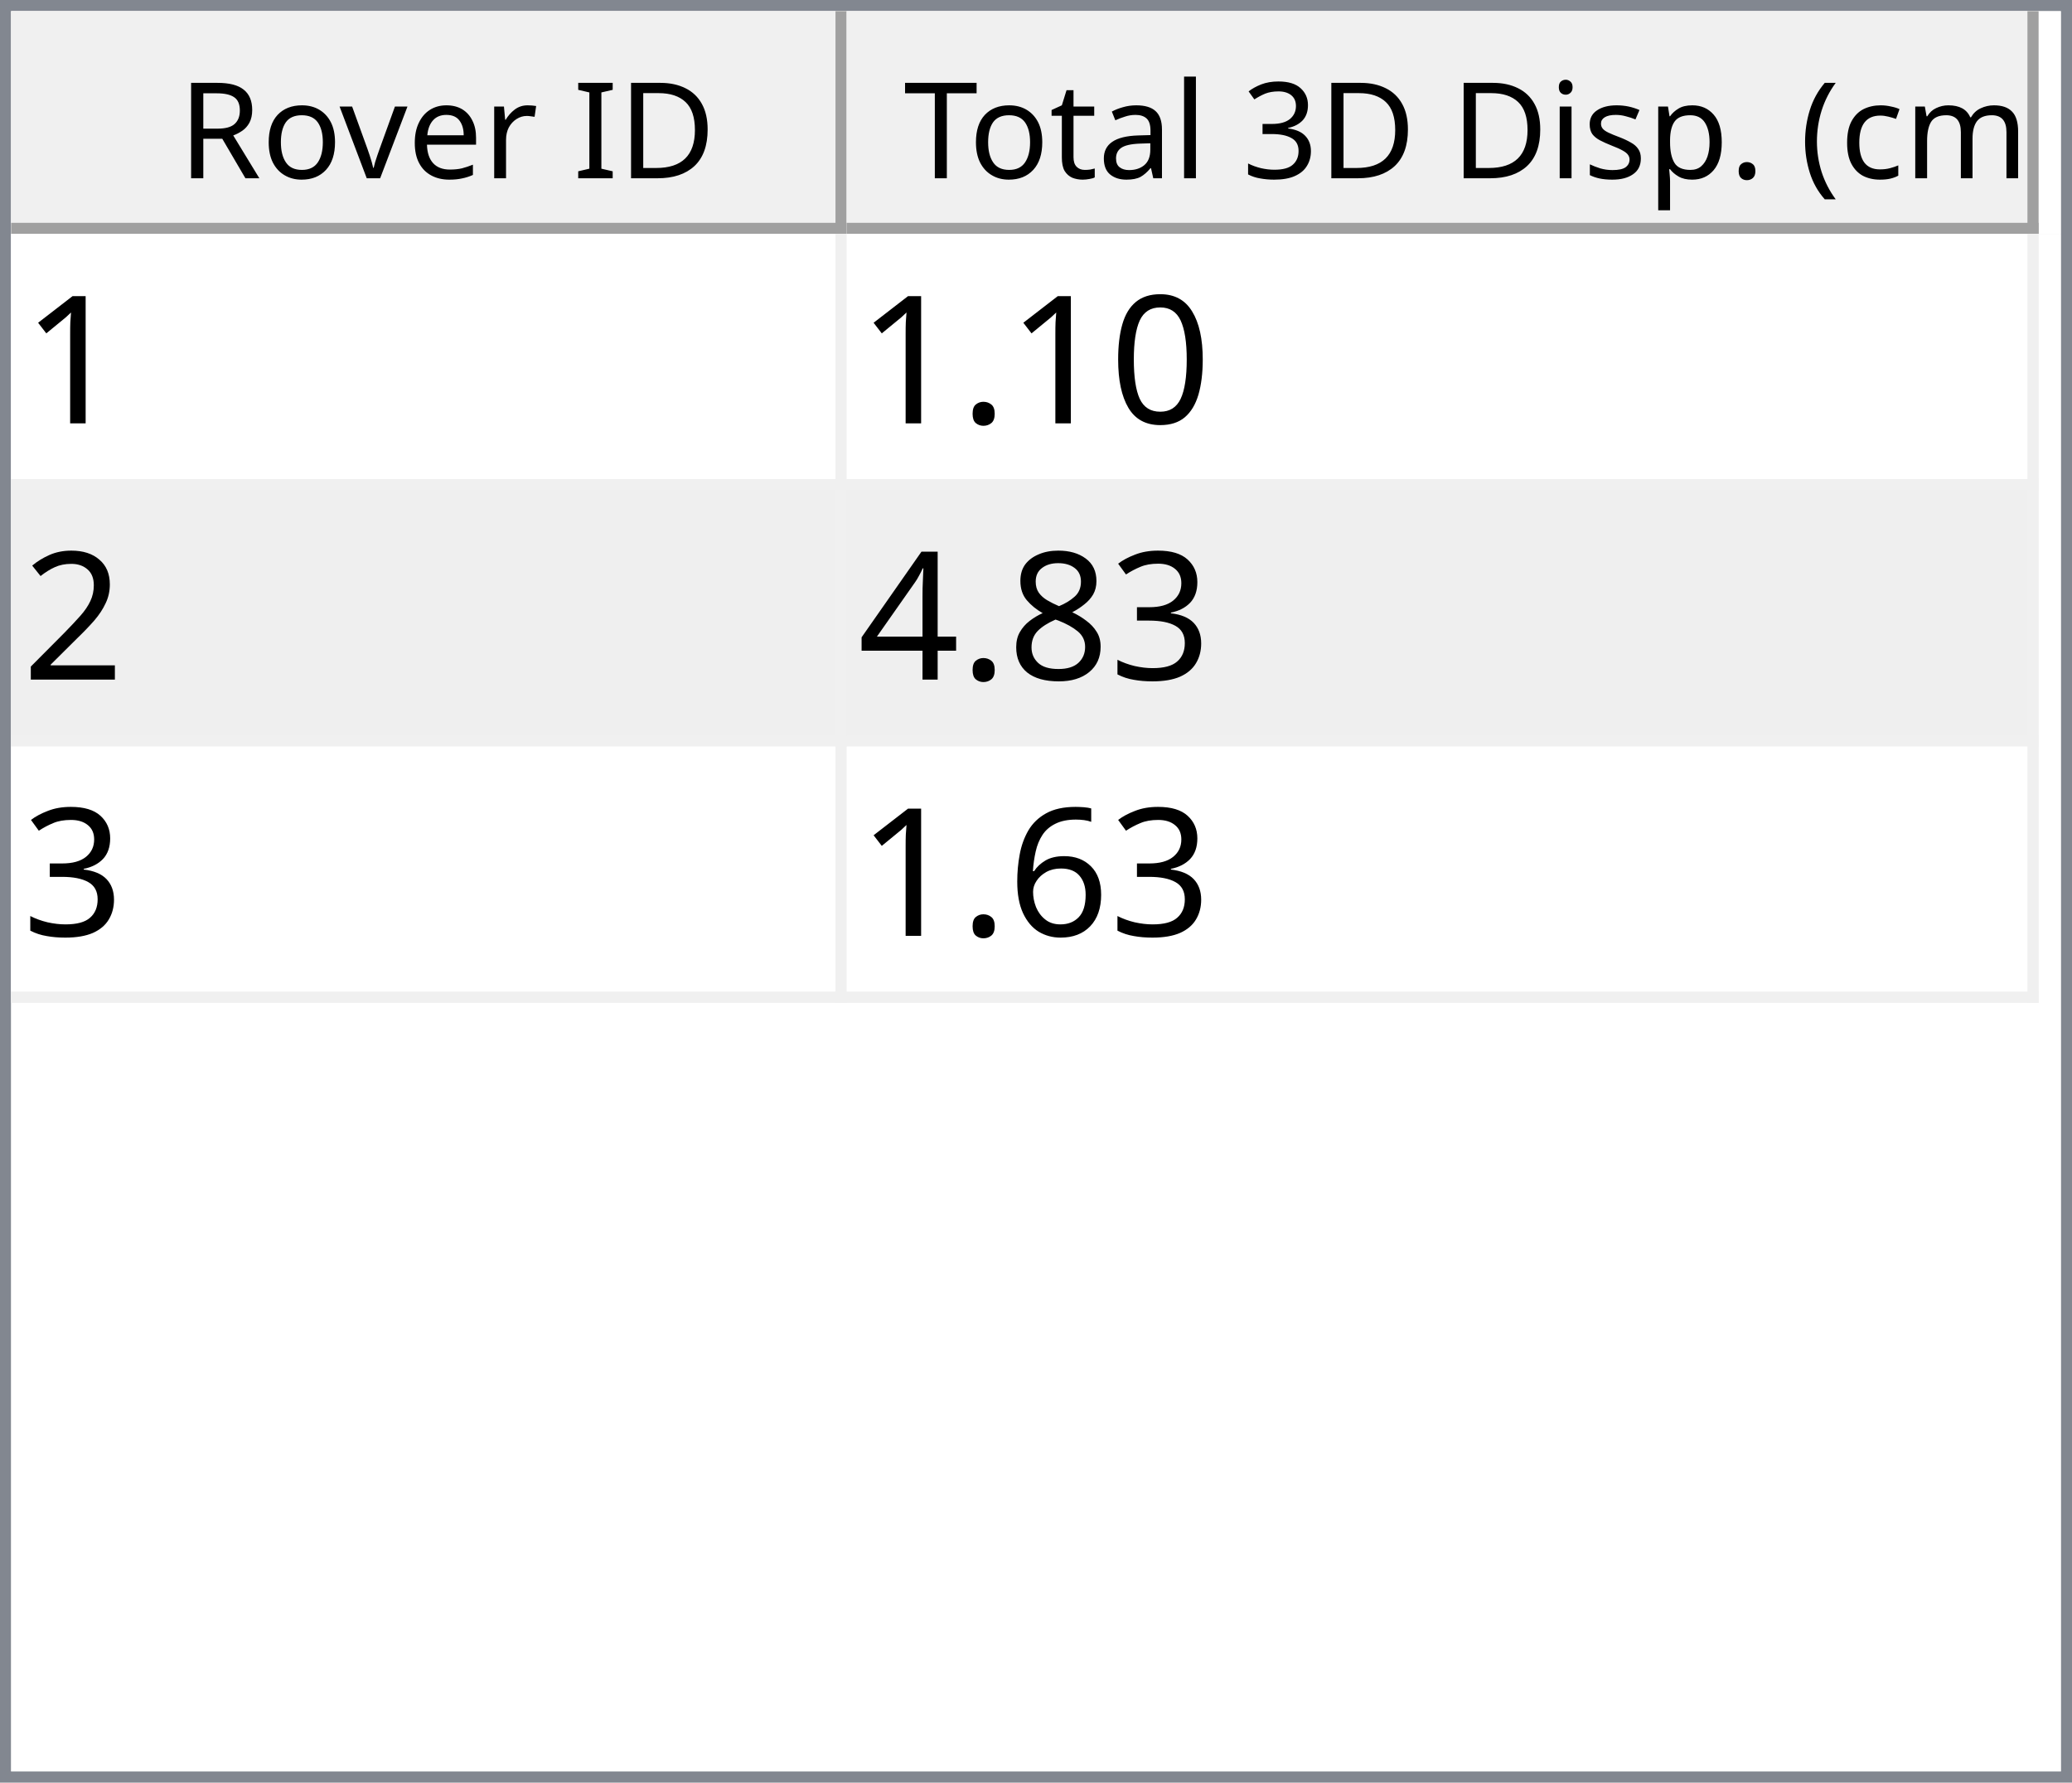
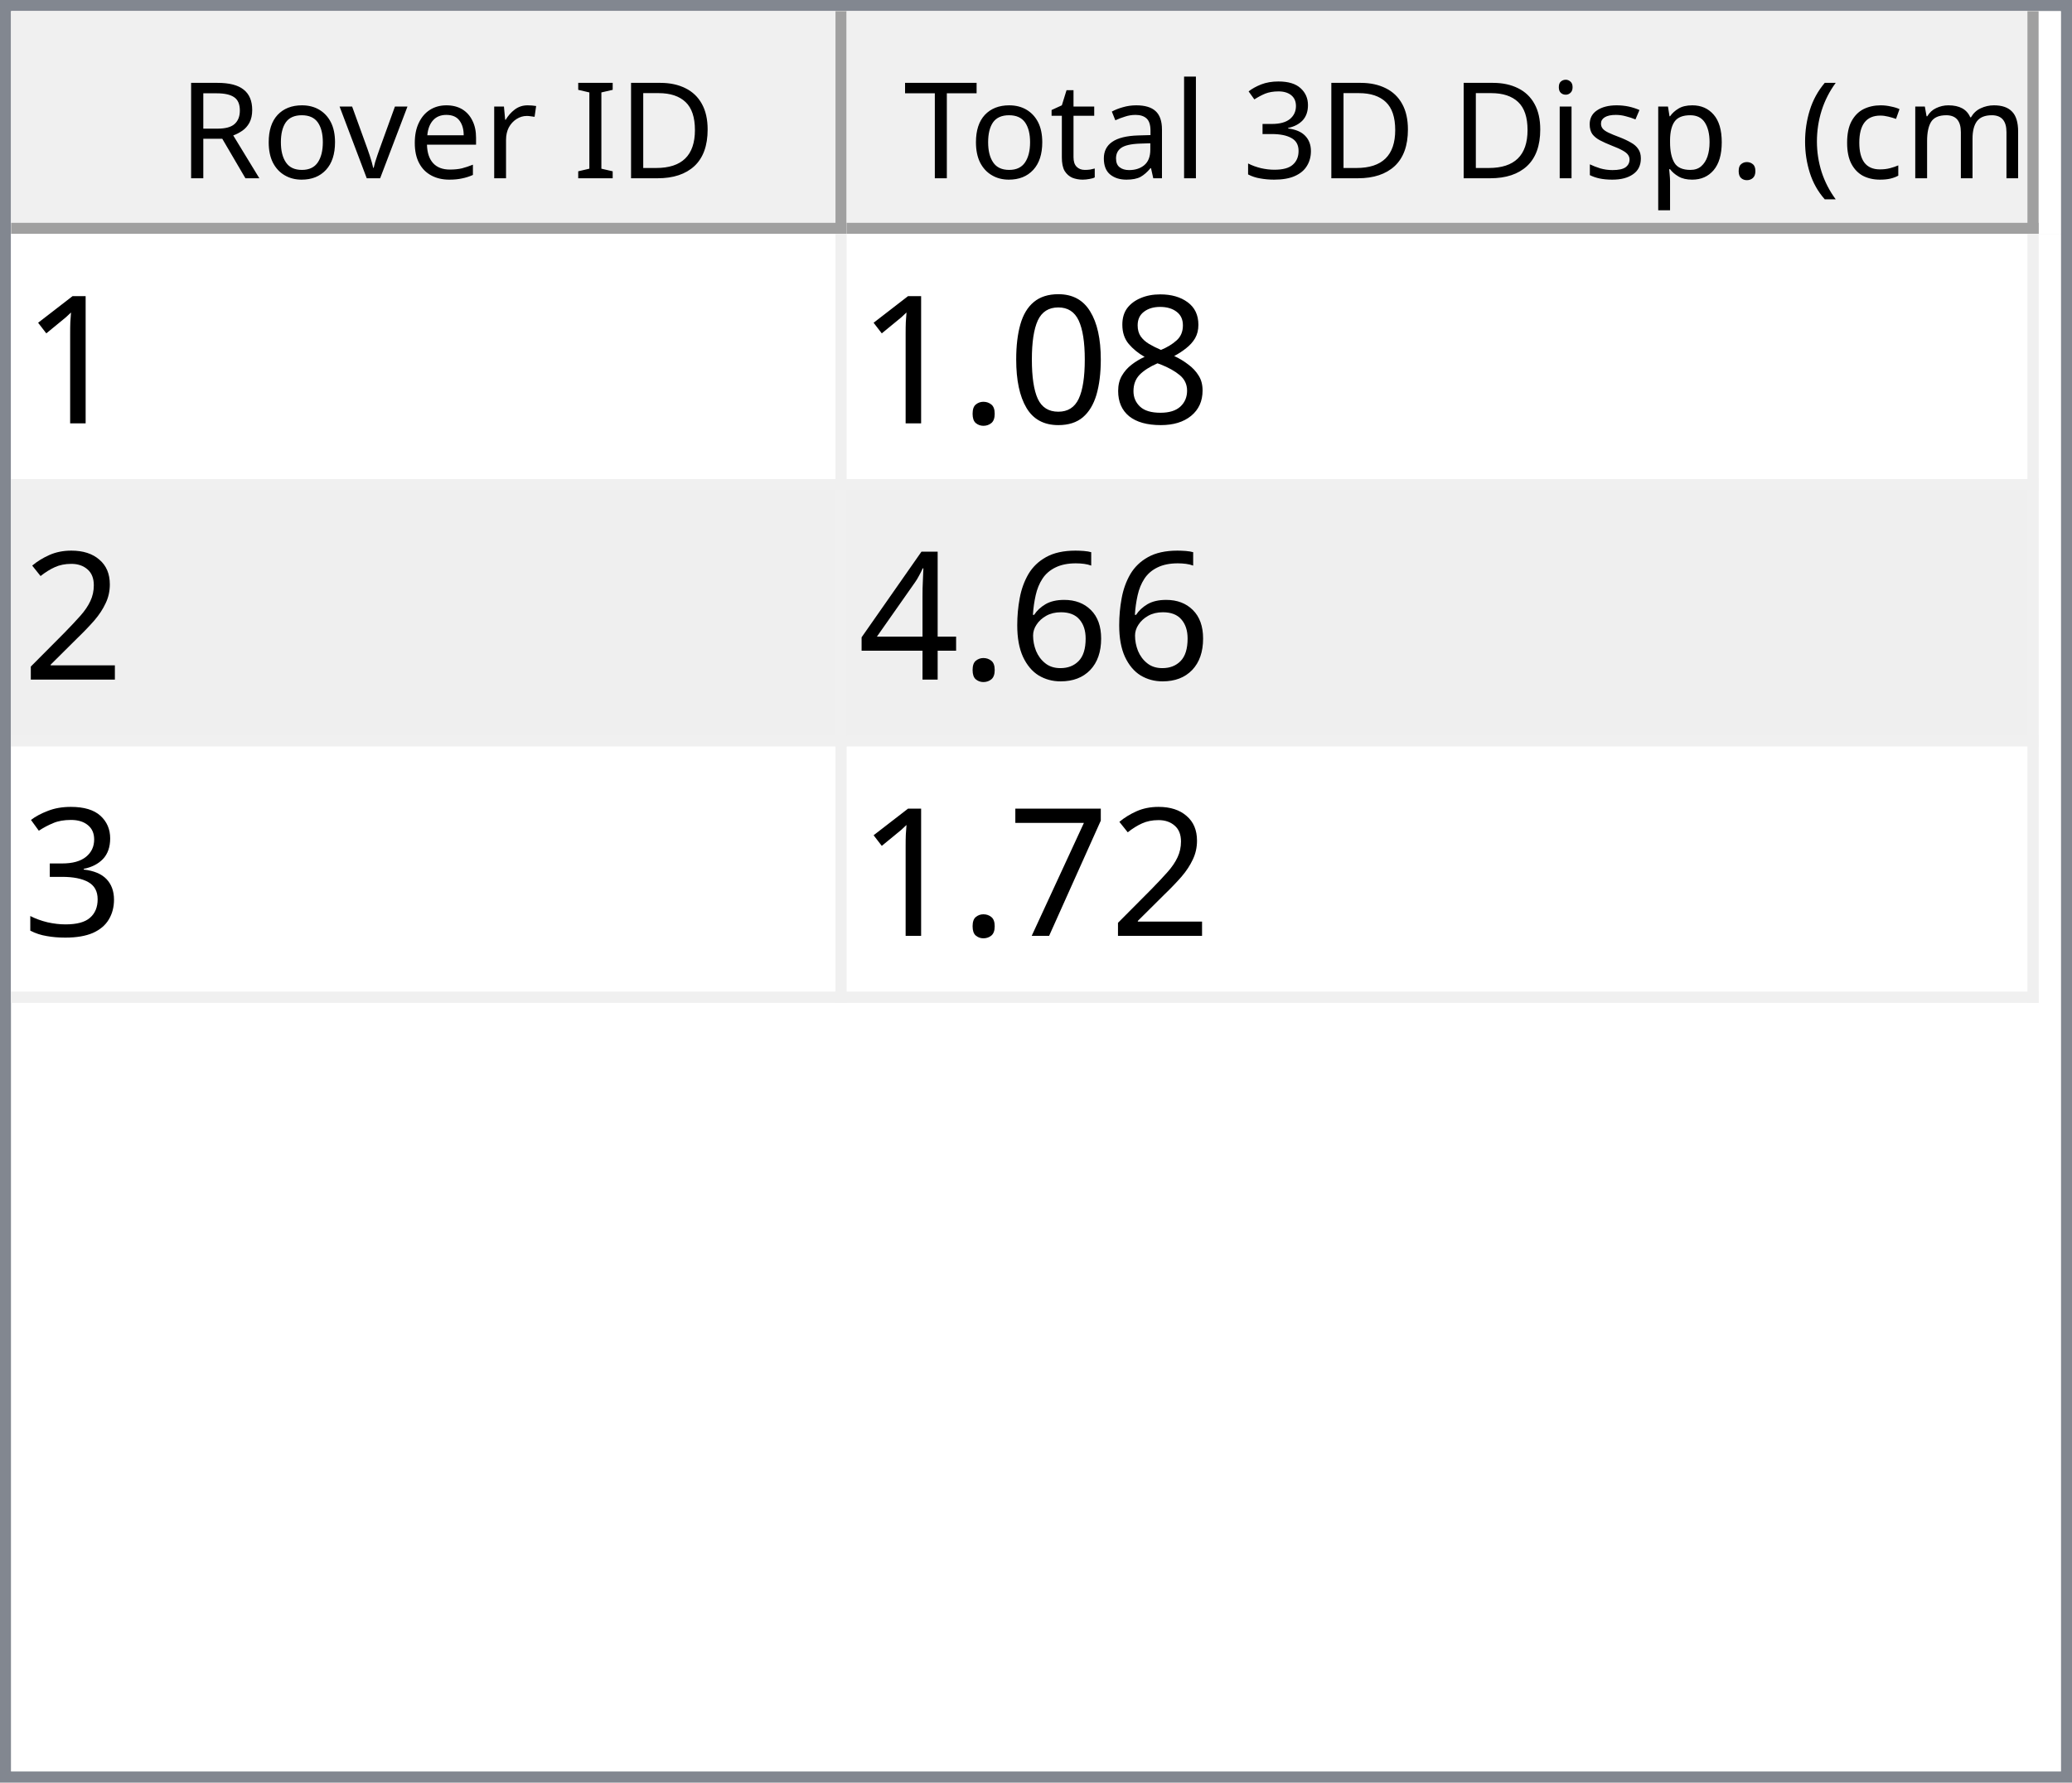
<svg xmlns="http://www.w3.org/2000/svg" style="fill-opacity:1; color-rendering:auto; color-interpolation:auto; text-rendering:auto; stroke:black; stroke-linecap:square; stroke-miterlimit:10; shape-rendering:auto; stroke-opacity:1; fill:black; stroke-dasharray:none; font-weight:normal; stroke-width:1; font-family:'Dialog'; font-style:normal; stroke-linejoin:miter; font-size:12px; stroke-dashoffset:0; image-rendering:auto;" width="186" height="160">
  <defs id="genericDefs" />
  <g>
    <defs id="defs1">
      <clipPath clipPathUnits="userSpaceOnUse" id="clipPath1">
        <path d="M0 0 L186 0 L186 160 L0 160 L0 0 Z" />
      </clipPath>
      <clipPath clipPathUnits="userSpaceOnUse" id="clipPath2">
        <path d="M0 0 L0 160 L186 160 L186 0 Z" />
      </clipPath>
      <clipPath clipPathUnits="userSpaceOnUse" id="clipPath3">
        <path d="M0 0 L0 20 L184 20 L184 0 Z" />
      </clipPath>
      <clipPath clipPathUnits="userSpaceOnUse" id="clipPath4">
        <path d="M0 0 L0 20 L75 20 L75 0 Z" />
      </clipPath>
      <clipPath clipPathUnits="userSpaceOnUse" id="clipPath5">
        <path d="M1 1 L1 19 L74 19 L74 1 Z" />
      </clipPath>
      <clipPath clipPathUnits="userSpaceOnUse" id="clipPath6">
        <path d="M0 0 L0 18 L73 18 L73 0 Z" />
      </clipPath>
      <clipPath clipPathUnits="userSpaceOnUse" id="clipPath7">
        <path d="M-0.5 -0.5 L-0.5 19.5 L74.5 19.5 L74.5 -0.5 Z" />
      </clipPath>
      <clipPath clipPathUnits="userSpaceOnUse" id="clipPath8">
        <path d="M0 0 L0 20 L107 20 L107 0 Z" />
      </clipPath>
      <clipPath clipPathUnits="userSpaceOnUse" id="clipPath9">
        <path d="M1 1 L1 19 L106 19 L106 1 Z" />
      </clipPath>
      <clipPath clipPathUnits="userSpaceOnUse" id="clipPath10">
        <path d="M0 0 L0 18 L105 18 L105 0 Z" />
      </clipPath>
      <clipPath clipPathUnits="userSpaceOnUse" id="clipPath11">
        <path d="M-0.5 -0.5 L-0.5 19.5 L106.5 19.5 L106.5 -0.5 Z" />
      </clipPath>
      <clipPath clipPathUnits="userSpaceOnUse" id="clipPath12">
        <path d="M0 0 L0 138 L184 138 L184 0 Z" />
      </clipPath>
      <clipPath clipPathUnits="userSpaceOnUse" id="clipPath13">
        <path d="M0 0 L0 69 L182 69 L182 0 Z" />
      </clipPath>
      <clipPath clipPathUnits="userSpaceOnUse" id="clipPath14">
        <path d="M-0.5 -0.5 L-0.5 68.5 L181.5 68.5 L181.5 -0.5 Z" />
      </clipPath>
      <clipPath clipPathUnits="userSpaceOnUse" id="clipPath15">
        <path d="M0 0 L0 22 L74 22 L74 0 Z" />
      </clipPath>
      <clipPath clipPathUnits="userSpaceOnUse" id="clipPath16">
        <path d="M0 0 L0 22 L106 22 L106 0 Z" />
      </clipPath>
      <font horiz-adv-x="64.551" id="font1">
        <font-face ascent="107.91" descent="25.098" units-per-em="100" style="font-style:normal; font-family:Segoe UI; font-weight:normal;" />
        <missing-glyph horiz-adv-x="64.551" d="M8.109 0 L8.109 68.266 L56.453 68.266 L56.453 0 L8.109 0 ZM15.328 7.234 L49.219 7.234 L49.219 61.031 L15.328 61.031 L15.328 7.234 Z" />
        <glyph unicode="D" horiz-adv-x="70.117" d="M9.188 0 L9.188 70.016 L28.516 70.016 Q65.531 70.016 65.531 35.891 Q65.531 19.672 55.25 9.836 Q44.969 0 27.734 0 L9.188 0 ZM17.391 62.594 L17.391 7.422 L27.828 7.422 Q41.609 7.422 49.273 14.797 Q56.938 22.172 56.938 35.688 Q56.938 62.594 28.328 62.594 L17.391 62.594 Z" />
        <glyph unicode="I" horiz-adv-x="26.611" d="M17.391 0 L9.188 0 L9.188 70.016 L17.391 70.016 L17.391 0 Z" />
        <glyph unicode=" " horiz-adv-x="27.393" d="" />
        <glyph unicode="r" horiz-adv-x="34.766" d="M34.188 41.891 Q32.078 43.5 28.125 43.5 Q23 43.5 19.555 38.672 Q16.109 33.844 16.109 25.484 L16.109 0 L8.109 0 L8.109 50 L16.109 50 L16.109 39.703 L16.312 39.703 Q18.016 44.969 21.531 47.922 Q25.047 50.875 29.391 50.875 Q32.516 50.875 34.188 50.203 L34.188 41.891 Z" />
        <glyph unicode="e" horiz-adv-x="52.295" d="M48.297 23 L12.984 23 Q13.188 14.656 17.484 10.109 Q21.781 5.562 29.297 5.562 Q37.75 5.562 44.828 11.141 L44.828 3.609 Q38.234 -1.172 27.391 -1.172 Q16.797 -1.172 10.742 5.641 Q4.688 12.453 4.688 24.812 Q4.688 36.469 11.305 43.82 Q17.922 51.172 27.734 51.172 Q37.547 51.172 42.922 44.828 Q48.297 38.484 48.297 27.203 L48.297 23 ZM40.094 29.781 Q40.047 36.719 36.75 40.578 Q33.453 44.438 27.594 44.438 Q21.922 44.438 17.969 40.383 Q14.016 36.328 13.094 29.781 L40.094 29.781 Z" />
        <glyph unicode="v" horiz-adv-x="47.9" d="M47.406 50 L27.484 0 L19.625 0 L0.688 50 L9.469 50 L22.172 13.672 Q23.578 9.672 23.922 6.688 L24.125 6.688 Q24.609 10.453 25.688 13.484 L38.969 50 L47.406 50 Z" />
        <glyph unicode="o" horiz-adv-x="58.594" d="M29 -1.172 Q17.922 -1.172 11.305 5.836 Q4.688 12.844 4.688 24.422 Q4.688 37.016 11.57 44.094 Q18.453 51.172 30.172 51.172 Q41.359 51.172 47.633 44.289 Q53.906 37.406 53.906 25.203 Q53.906 13.234 47.141 6.031 Q40.375 -1.172 29 -1.172 ZM29.594 44.438 Q21.875 44.438 17.383 39.188 Q12.891 33.938 12.891 24.703 Q12.891 15.828 17.43 10.695 Q21.969 5.562 29.594 5.562 Q37.359 5.562 41.531 10.594 Q45.703 15.625 45.703 24.906 Q45.703 34.281 41.531 39.359 Q37.359 44.438 29.594 44.438 Z" />
        <glyph unicode="R" horiz-adv-x="59.814" d="M59.375 0 L49.609 0 L37.891 19.625 Q36.281 22.359 34.766 24.289 Q33.25 26.219 31.664 27.438 Q30.078 28.656 28.25 29.219 Q26.422 29.781 24.125 29.781 L17.391 29.781 L17.391 0 L9.188 0 L9.188 70.016 L30.078 70.016 Q34.672 70.016 38.555 68.867 Q42.438 67.719 45.289 65.375 Q48.141 63.031 49.758 59.547 Q51.375 56.062 51.375 51.375 Q51.375 47.703 50.273 44.656 Q49.172 41.609 47.148 39.211 Q45.125 36.812 42.266 35.133 Q39.406 33.453 35.844 32.516 L35.844 32.328 Q37.594 31.547 38.891 30.547 Q40.188 29.547 41.359 28.18 Q42.531 26.812 43.68 25.078 Q44.828 23.344 46.234 21.047 L59.375 0 ZM17.391 62.594 L17.391 37.203 L28.516 37.203 Q31.594 37.203 34.203 38.133 Q36.812 39.062 38.719 40.797 Q40.625 42.531 41.703 45.047 Q42.781 47.562 42.781 50.688 Q42.781 56.297 39.141 59.445 Q35.5 62.594 28.609 62.594 L17.391 62.594 Z" />
        <glyph unicode=")" horiz-adv-x="30.176" d="M8.297 -15.922 L1.172 -15.922 Q16.406 2.344 16.406 26.812 Q16.406 51.469 1.078 70.016 L8.297 70.016 Q23.531 52.156 23.531 26.703 Q23.531 1.375 8.297 -15.922 Z" />
        <glyph unicode="m" horiz-adv-x="86.133" d="M79.109 0 L71.094 0 L71.094 28.719 Q71.094 37.016 68.531 40.727 Q65.969 44.438 59.906 44.438 Q54.781 44.438 51.195 39.75 Q47.609 35.062 47.609 28.516 L47.609 0 L39.594 0 L39.594 29.688 Q39.594 44.438 28.219 44.438 Q22.953 44.438 19.531 40.016 Q16.109 35.594 16.109 28.516 L16.109 0 L8.109 0 L8.109 50 L16.109 50 L16.109 42.094 L16.312 42.094 Q21.625 51.172 31.844 51.172 Q36.969 51.172 40.773 48.312 Q44.578 45.453 46 40.828 Q51.562 51.172 62.594 51.172 Q79.109 51.172 79.109 30.812 L79.109 0 Z" />
        <glyph unicode="c" horiz-adv-x="46.191" d="M42.188 2.297 Q36.422 -1.172 28.516 -1.172 Q17.828 -1.172 11.258 5.789 Q4.688 12.75 4.688 23.828 Q4.688 36.188 11.766 43.68 Q18.844 51.172 30.672 51.172 Q37.25 51.172 42.281 48.734 L42.281 40.531 Q36.719 44.438 30.375 44.438 Q22.703 44.438 17.797 38.945 Q12.891 33.453 12.891 24.516 Q12.891 15.719 17.508 10.641 Q22.125 5.562 29.891 5.562 Q36.422 5.562 42.188 9.906 L42.188 2.297 Z" />
        <glyph unicode="(" horiz-adv-x="30.176" d="M29.109 -15.922 L21.969 -15.922 Q6.844 1.375 6.844 26.703 Q6.844 52.156 21.969 70.016 L29.203 70.016 Q13.875 51.469 13.875 26.812 Q13.875 2.344 29.109 -15.922 Z" />
        <glyph unicode="." horiz-adv-x="21.68" d="M10.891 -1.078 Q8.641 -1.078 7.055 0.539 Q5.469 2.156 5.469 4.391 Q5.469 6.641 7.055 8.273 Q8.641 9.906 10.891 9.906 Q13.188 9.906 14.797 8.273 Q16.406 6.641 16.406 4.391 Q16.406 2.156 14.797 0.539 Q13.188 -1.078 10.891 -1.078 Z" />
        <glyph unicode="p" horiz-adv-x="58.789" d="M16.312 7.234 L16.109 7.234 L16.109 -23 L8.109 -23 L8.109 50 L16.109 50 L16.109 41.219 L16.312 41.219 Q22.219 51.172 33.594 51.172 Q43.266 51.172 48.688 44.461 Q54.109 37.75 54.109 26.469 Q54.109 13.922 48 6.375 Q41.891 -1.172 31.297 -1.172 Q21.578 -1.172 16.312 7.234 ZM16.109 27.391 L16.109 20.406 Q16.109 14.203 20.141 9.883 Q24.172 5.562 30.375 5.562 Q37.641 5.562 41.773 11.133 Q45.906 16.703 45.906 26.609 Q45.906 34.969 42.047 39.703 Q38.188 44.438 31.594 44.438 Q24.609 44.438 20.359 39.578 Q16.109 34.719 16.109 27.391 Z" />
        <glyph unicode="s" horiz-adv-x="42.432" d="M5.078 1.812 L5.078 10.406 Q11.625 5.562 19.484 5.562 Q30.031 5.562 30.031 12.594 Q30.031 14.594 29.125 15.992 Q28.219 17.391 26.68 18.461 Q25.141 19.531 23.07 20.383 Q21 21.234 18.609 22.172 Q15.281 23.484 12.766 24.828 Q10.25 26.172 8.57 27.859 Q6.891 29.547 6.031 31.695 Q5.172 33.844 5.172 36.719 Q5.172 40.234 6.789 42.945 Q8.406 45.656 11.086 47.484 Q13.766 49.312 17.211 50.242 Q20.656 51.172 24.312 51.172 Q30.812 51.172 35.938 48.922 L35.938 40.828 Q30.422 44.438 23.25 44.438 Q21 44.438 19.195 43.922 Q17.391 43.406 16.094 42.477 Q14.797 41.547 14.086 40.258 Q13.375 38.969 13.375 37.406 Q13.375 35.453 14.086 34.133 Q14.797 32.812 16.164 31.789 Q17.531 30.766 19.484 29.938 Q21.438 29.109 23.922 28.125 Q27.25 26.859 29.883 25.516 Q32.516 24.172 34.375 22.484 Q36.234 20.797 37.234 18.602 Q38.234 16.406 38.234 13.375 Q38.234 9.672 36.602 6.938 Q34.969 4.203 32.234 2.398 Q29.5 0.594 25.93 -0.289 Q22.359 -1.172 18.453 -1.172 Q10.75 -1.172 5.078 1.812 Z" />
        <glyph unicode="i" horiz-adv-x="24.219" d="M12.203 62.703 Q10.062 62.703 8.547 64.164 Q7.031 65.625 7.031 67.875 Q7.031 70.125 8.547 71.609 Q10.062 73.094 12.203 73.094 Q14.406 73.094 15.945 71.609 Q17.484 70.125 17.484 67.875 Q17.484 65.719 15.945 64.211 Q14.406 62.703 12.203 62.703 ZM16.109 0 L8.109 0 L8.109 50 L16.109 50 L16.109 0 Z" />
        <glyph unicode="3" horiz-adv-x="53.906" d="M46.531 19.828 Q46.531 15.094 44.75 11.211 Q42.969 7.328 39.719 4.57 Q36.469 1.812 31.93 0.297 Q27.391 -1.219 21.922 -1.219 Q11.922 -1.219 6 2.594 L6 11.188 Q13.094 5.609 22.219 5.609 Q25.875 5.609 28.828 6.539 Q31.781 7.469 33.906 9.227 Q36.031 10.984 37.18 13.477 Q38.328 15.969 38.328 19.094 Q38.328 32.812 18.797 32.812 L12.984 32.812 L12.984 39.594 L18.5 39.594 Q35.797 39.594 35.797 52.484 Q35.797 64.406 22.609 64.406 Q15.188 64.406 8.688 59.422 L8.688 67.188 Q15.375 71.188 24.609 71.188 Q29 71.188 32.57 69.969 Q36.141 68.75 38.68 66.555 Q41.219 64.359 42.609 61.281 Q44 58.203 44 54.5 Q44 40.672 30.031 36.719 L30.031 36.531 Q33.594 36.141 36.625 34.797 Q39.656 33.453 41.852 31.305 Q44.047 29.156 45.289 26.25 Q46.531 23.344 46.531 19.828 Z" />
        <glyph unicode="l" horiz-adv-x="24.219" d="M16.109 0 L8.109 0 L8.109 74.031 L16.109 74.031 L16.109 0 Z" />
        <glyph unicode="a" horiz-adv-x="50.879" d="M43.891 0 L35.891 0 L35.891 7.812 L35.688 7.812 Q30.469 -1.172 20.312 -1.172 Q12.844 -1.172 8.617 2.781 Q4.391 6.734 4.391 13.281 Q4.391 27.297 20.906 29.594 L35.891 31.688 Q35.891 44.438 25.594 44.438 Q16.547 44.438 9.281 38.281 L9.281 46.484 Q16.656 51.172 26.266 51.172 Q43.891 51.172 43.891 32.516 L43.891 0 ZM35.891 25.297 L23.828 23.641 Q18.266 22.859 15.43 20.875 Q12.594 18.891 12.594 13.875 Q12.594 10.203 15.211 7.883 Q17.828 5.562 22.172 5.562 Q28.125 5.562 32.008 9.742 Q35.891 13.922 35.891 20.312 L35.891 25.297 Z" />
        <glyph unicode="t" horiz-adv-x="33.887" d="M31.297 0.484 Q28.469 -1.078 23.828 -1.078 Q10.688 -1.078 10.688 13.578 L10.688 43.172 L2.094 43.172 L2.094 50 L10.688 50 L10.688 62.203 L18.703 64.797 L18.703 50 L31.297 50 L31.297 43.172 L18.703 43.172 L18.703 14.984 Q18.703 9.969 20.414 7.82 Q22.125 5.672 26.078 5.672 Q29.109 5.672 31.297 7.328 L31.297 0.484 Z" />
        <glyph unicode="T" horiz-adv-x="52.393" d="M50.594 62.594 L30.375 62.594 L30.375 0 L22.172 0 L22.172 62.594 L2 62.594 L2 70.016 L50.594 70.016 L50.594 62.594 Z" />
      </font>
      <font horiz-adv-x="75.0" id="font2">
        <font-face ascent="100.537" descent="21.973" units-per-em="100" style="font-style:normal; font-family:sans-serif; font-weight:normal;" />
        <missing-glyph horiz-adv-x="75.0" d="M12.5 0 L12.5 62.5 L62.5 62.5 L62.5 0 L12.5 0 ZM14.062 1.562 L60.938 1.562 L60.938 60.938 L14.062 60.938 L14.062 1.562 Z" />
        <glyph unicode="1" horiz-adv-x="55.615" d="M37.25 0 L28.469 0 L28.469 56 Q25.297 52.984 20.141 49.953 Q14.984 46.922 10.891 45.406 L10.891 53.906 Q18.266 57.375 23.781 62.305 Q29.297 67.234 31.594 71.875 L37.25 71.875 L37.25 0 Z" />
+         <glyph unicode="8" horiz-adv-x="55.615" d="M17.672 38.812 Q12.203 40.828 9.57 44.539 Q6.938 48.25 6.938 53.422 Q6.938 61.234 12.555 66.555 Q18.172 71.875 27.484 71.875 Q36.859 71.875 42.578 66.43 Q48.297 60.984 48.297 53.172 Q48.297 48.188 45.68 44.508 Q43.062 40.828 37.75 38.812 Q44.344 36.672 47.781 31.883 Q51.219 27.094 51.219 20.453 Q51.219 11.281 44.727 5.031 Q38.234 -1.219 27.641 -1.219 Q17.047 -1.219 10.547 5.055 Q4.047 11.328 4.047 20.703 Q4.047 27.688 7.594 32.398 Q11.141 37.109 17.672 38.812 ZM15.922 53.719 Q15.922 48.641 19.195 45.414 Q22.469 42.188 27.688 42.188 Q32.766 42.188 36.016 45.383 Q39.266 48.578 39.266 53.219 Q39.266 58.062 35.914 61.359 Q32.562 64.656 27.594 64.656 Q22.562 64.656 19.242 61.43 Q15.922 58.203 15.922 53.719 ZM13.094 20.656 Q13.094 16.891 14.875 13.375 Q16.656 9.859 20.172 7.93 Q23.688 6 27.734 6 Q34.031 6 38.133 10.055 Q42.234 14.109 42.234 20.359 Q42.234 26.703 38.016 30.859 Q33.797 35.016 27.438 35.016 Q21.234 35.016 17.164 30.914 Q13.094 26.812 13.094 20.656 Z" />
        <glyph unicode="0" horiz-adv-x="55.615" d="M4.156 35.297 Q4.156 48 6.766 55.742 Q9.375 63.484 14.523 67.68 Q19.672 71.875 27.484 71.875 Q33.25 71.875 37.594 69.555 Q41.938 67.234 44.773 62.867 Q47.609 58.5 49.219 52.227 Q50.828 45.953 50.828 35.297 Q50.828 22.703 48.242 14.969 Q45.656 7.234 40.508 3.008 Q35.359 -1.219 27.484 -1.219 Q17.141 -1.219 11.234 6.203 Q4.156 15.141 4.156 35.297 ZM13.188 35.297 Q13.188 17.672 17.312 11.836 Q21.438 6 27.484 6 Q33.547 6 37.672 11.859 Q41.797 17.719 41.797 35.297 Q41.797 52.984 37.672 58.789 Q33.547 64.594 27.391 64.594 Q21.344 64.594 17.719 59.469 Q13.188 52.938 13.188 35.297 Z" />
        <glyph unicode="." horiz-adv-x="27.783" d="M9.078 0 L9.078 10.016 L19.094 10.016 L19.094 0 L9.078 0 Z" />
        <glyph unicode="2" horiz-adv-x="55.615" d="M50.344 8.453 L50.344 0 L3.031 0 Q2.938 3.172 4.047 6.109 Q5.859 10.938 9.836 15.625 Q13.812 20.312 21.344 26.469 Q33.016 36.031 37.117 41.625 Q41.219 47.219 41.219 52.203 Q41.219 57.422 37.477 61.008 Q33.734 64.594 27.734 64.594 Q21.391 64.594 17.578 60.789 Q13.766 56.984 13.719 50.25 L4.688 51.172 Q5.609 61.281 11.664 66.578 Q17.719 71.875 27.938 71.875 Q38.234 71.875 44.242 66.164 Q50.25 60.453 50.25 52 Q50.25 47.703 48.492 43.555 Q46.734 39.406 42.656 34.812 Q38.578 30.219 29.109 22.219 Q21.188 15.578 18.945 13.211 Q16.703 10.844 15.234 8.453 L50.344 8.453 Z" />
+         <glyph unicode="6" horiz-adv-x="55.615" d="M49.75 54.047 L41.016 53.375 Q39.844 58.547 37.703 60.891 Q34.125 64.656 28.906 64.656 Q24.703 64.656 21.531 62.312 Q17.391 59.281 14.992 53.469 Q12.594 47.656 12.5 36.922 Q15.672 41.75 20.266 44.094 Q24.859 46.438 29.891 46.438 Q38.672 46.438 44.852 39.969 Q51.031 33.5 51.031 23.25 Q51.031 16.5 48.125 10.719 Q45.219 4.938 40.141 1.859 Q35.062 -1.219 28.609 -1.219 Q17.625 -1.219 10.695 6.859 Q3.766 14.938 3.766 33.5 Q3.766 54.25 11.422 63.672 Q18.109 71.875 29.438 71.875 Q37.891 71.875 43.289 67.141 Q48.688 62.406 49.75 54.047 ZM13.875 23.188 Q13.875 18.656 15.797 14.508 Q17.719 10.359 21.188 8.18 Q24.656 6 28.469 6 Q34.031 6 38.039 10.492 Q42.047 14.984 42.047 22.703 Q42.047 30.125 38.086 34.398 Q34.125 38.672 28.125 38.672 Q22.172 38.672 18.023 34.398 Q13.875 30.125 13.875 23.188 Z" />
+         <glyph unicode="4" horiz-adv-x="55.615" d="M32.328 0 L32.328 17.141 L1.266 17.141 L1.266 25.203 L33.938 71.578 L41.109 71.578 L41.109 25.203 L50.781 25.203 L50.781 17.141 L41.109 17.141 L41.109 0 L32.328 0 ZM32.328 25.203 L32.328 57.469 L9.906 25.203 L32.328 25.203 Z" />
        <glyph unicode="3" horiz-adv-x="55.615" d="M4.203 18.891 L12.984 20.062 Q14.5 12.594 18.141 9.297 Q21.781 6 27 6 Q33.203 6 37.477 10.297 Q41.75 14.594 41.75 20.953 Q41.75 27 37.797 30.93 Q33.844 34.859 27.734 34.859 Q25.25 34.859 21.531 33.891 L22.516 41.609 Q23.391 41.5 23.922 41.5 Q29.547 41.5 34.039 44.43 Q38.531 47.359 38.531 53.469 Q38.531 58.297 35.258 61.477 Q31.984 64.656 26.812 64.656 Q21.688 64.656 18.266 61.43 Q14.844 58.203 13.875 51.766 L5.078 53.328 Q6.688 62.156 12.398 67.016 Q18.109 71.875 26.609 71.875 Q32.469 71.875 37.398 69.359 Q42.328 66.844 44.945 62.5 Q47.562 58.156 47.562 53.266 Q47.562 48.641 45.07 44.828 Q42.578 41.016 37.703 38.766 Q44.047 37.312 47.562 32.695 Q51.078 28.078 51.078 21.141 Q51.078 11.766 44.242 5.25 Q37.406 -1.266 26.953 -1.266 Q17.531 -1.266 11.305 4.352 Q5.078 9.969 4.203 18.891 Z" />
-         <glyph unicode="8" horiz-adv-x="55.615" d="M17.672 38.812 Q12.203 40.828 9.57 44.539 Q6.938 48.25 6.938 53.422 Q6.938 61.234 12.555 66.555 Q18.172 71.875 27.484 71.875 Q36.859 71.875 42.578 66.43 Q48.297 60.984 48.297 53.172 Q48.297 48.188 45.68 44.508 Q43.062 40.828 37.75 38.812 Q44.344 36.672 47.781 31.883 Q51.219 27.094 51.219 20.453 Q51.219 11.281 44.727 5.031 Q38.234 -1.219 27.641 -1.219 Q17.047 -1.219 10.547 5.055 Q4.047 11.328 4.047 20.703 Q4.047 27.688 7.594 32.398 Q11.141 37.109 17.672 38.812 ZM15.922 53.719 Q15.922 48.641 19.195 45.414 Q22.469 42.188 27.688 42.188 Q32.766 42.188 36.016 45.383 Q39.266 48.578 39.266 53.219 Q39.266 58.062 35.914 61.359 Q32.562 64.656 27.594 64.656 Q22.562 64.656 19.242 61.43 Q15.922 58.203 15.922 53.719 ZM13.094 20.656 Q13.094 16.891 14.875 13.375 Q16.656 9.859 20.172 7.93 Q23.688 6 27.734 6 Q34.031 6 38.133 10.055 Q42.234 14.109 42.234 20.359 Q42.234 26.703 38.016 30.859 Q33.797 35.016 27.438 35.016 Q21.234 35.016 17.164 30.914 Q13.094 26.812 13.094 20.656 Z" />
-         <glyph unicode="4" horiz-adv-x="55.615" d="M32.328 0 L32.328 17.141 L1.266 17.141 L1.266 25.203 L33.938 71.578 L41.109 71.578 L41.109 25.203 L50.781 25.203 L50.781 17.141 L41.109 17.141 L41.109 0 L32.328 0 ZM32.328 25.203 L32.328 57.469 L9.906 25.203 L32.328 25.203 Z" />
-         <glyph unicode="6" horiz-adv-x="55.615" d="M49.75 54.047 L41.016 53.375 Q39.844 58.547 37.703 60.891 Q34.125 64.656 28.906 64.656 Q24.703 64.656 21.531 62.312 Q17.391 59.281 14.992 53.469 Q12.594 47.656 12.5 36.922 Q15.672 41.75 20.266 44.094 Q24.859 46.438 29.891 46.438 Q38.672 46.438 44.852 39.969 Q51.031 33.5 51.031 23.25 Q51.031 16.5 48.125 10.719 Q45.219 4.938 40.141 1.859 Q35.062 -1.219 28.609 -1.219 Q17.625 -1.219 10.695 6.859 Q3.766 14.938 3.766 33.5 Q3.766 54.25 11.422 63.672 Q18.109 71.875 29.438 71.875 Q37.891 71.875 43.289 67.141 Q48.688 62.406 49.75 54.047 ZM13.875 23.188 Q13.875 18.656 15.797 14.508 Q17.719 10.359 21.188 8.18 Q24.656 6 28.469 6 Q34.031 6 38.039 10.492 Q42.047 14.984 42.047 22.703 Q42.047 30.125 38.086 34.398 Q34.125 38.672 28.125 38.672 Q22.172 38.672 18.023 34.398 Q13.875 30.125 13.875 23.188 Z" />
+         <glyph unicode="7" horiz-adv-x="55.615" d="M4.734 62.203 L4.734 70.656 L51.078 70.656 L51.078 63.812 Q44.234 56.547 37.523 44.484 Q30.812 32.422 27.156 19.672 Q24.516 10.688 23.781 0 L14.75 0 Q14.891 8.453 18.062 20.414 Q21.234 32.375 27.172 43.484 Q33.109 54.594 39.797 62.203 L4.734 62.203 Z" />
      </font>
    </defs>
    <g style="fill:white; stroke:white;">
      <rect x="0" y="0" width="186" style="clip-path:url(#clipPath1); stroke:none;" height="160" />
    </g>
    <g style="fill:white; text-rendering:optimizeSpeed; color-rendering:optimizeSpeed; image-rendering:optimizeSpeed; shape-rendering:crispEdges; stroke:white; color-interpolation:sRGB;">
      <rect x="0" width="186" height="160" y="0" style="stroke:none;" />
      <path style="stroke:none;" d="M0 160 L186 160 L186 0 L0 0 Z" />
    </g>
    <g style="fill:rgb(240,240,240); font-family:'Segoe UI'; stroke:rgb(240,240,240);">
      <rect x="0" y="0" width="186" style="clip-path:url(#clipPath2); stroke:none;" height="160" />
    </g>
    <g style="fill:rgb(130,135,144); font-family:'Segoe UI'; stroke:rgb(130,135,144);">
      <path d="M0 0 L186 0 L186 160 L0 160 L0 0 ZM1 1 L185 1 L185 159 L1 159 L1 1 Z" style="fill-rule:evenodd; clip-path:url(#clipPath2); stroke:none;" />
    </g>
    <g style="fill:white; font-family:'Segoe UI'; stroke:white;" transform="translate(1,1)">
      <rect x="0" y="0" width="184" style="clip-path:url(#clipPath3); stroke:none;" height="20" />
    </g>
    <g style="fill:rgb(240,240,240); font-family:'Segoe UI'; stroke:rgb(240,240,240);" transform="translate(1,1)">
      <rect x="0" y="0" width="75" style="clip-path:url(#clipPath4); stroke:none;" height="20" />
    </g>
    <g style="font-family:'Segoe UI';" transform="translate(2,2)">
      <text x="14" xml:space="preserve" y="14" style="clip-path:url(#clipPath6); stroke:none;">Rover ID</text>
    </g>
    <g style="fill:rgb(160,160,160); font-family:'Segoe UI'; stroke:rgb(160,160,160); stroke-linejoin:bevel;" transform="translate(1.5,1.5)">
      <line x1="74" x2="74" y1="0" style="fill:none; clip-path:url(#clipPath7);" y2="19" />
    </g>
    <g style="fill:rgb(160,160,160); font-family:'Segoe UI'; stroke:rgb(160,160,160); stroke-linejoin:bevel;" transform="matrix(1,0,0,1,1,1) translate(0.5,0.5)">
      <line x1="0" x2="74" y1="19" style="fill:none; clip-path:url(#clipPath7);" y2="19" />
    </g>
    <g style="fill:rgb(240,240,240); font-family:'Segoe UI'; stroke:rgb(240,240,240);" transform="translate(76,1)">
      <rect x="0" y="0" width="107" style="clip-path:url(#clipPath8); stroke:none;" height="20" />
    </g>
    <g style="font-family:'Segoe UI';" transform="translate(77,2)">
      <text x="1" xml:space="preserve" y="14" style="clip-path:url(#clipPath10); stroke:none;"> Total 3D Disp. (cm)</text>
    </g>
    <g style="fill:rgb(160,160,160); font-family:'Segoe UI'; stroke:rgb(160,160,160); stroke-linejoin:bevel;" transform="translate(76.5,1.5)">
      <line x1="106" x2="106" y1="0" style="fill:none; clip-path:url(#clipPath11);" y2="19" />
    </g>
    <g style="fill:rgb(160,160,160); font-family:'Segoe UI'; stroke:rgb(160,160,160); stroke-linejoin:bevel;" transform="matrix(1,0,0,1,76,1) translate(0.5,0.5)">
      <line x1="0" x2="106" y1="19" style="fill:none; clip-path:url(#clipPath11);" y2="19" />
    </g>
    <g style="fill:white; font-family:'Segoe UI'; stroke:white;" transform="translate(1,21)">
      <rect x="0" y="0" width="184" style="clip-path:url(#clipPath12); stroke:none;" height="138" />
    </g>
    <g style="fill:rgb(240,240,240); font-size:16px; font-family:sans-serif; stroke:rgb(240,240,240);" transform="translate(1,21)">
      <rect x="0" y="0" width="182" style="clip-path:url(#clipPath13); stroke:none;" height="69" />
      <line transform="translate(0.5,0.5)" x1="0" x2="181" y1="22" style="clip-path:url(#clipPath14); fill:none; stroke-linejoin:bevel;" y2="22" />
    </g>
    <g transform="matrix(1,0,0,1,1,21) translate(0.5,0.5)" style="fill:rgb(240,240,240); font-size:16px; font-family:sans-serif; stroke:rgb(240,240,240); stroke-linejoin:bevel;">
      <line x1="0" x2="181" y1="45" style="fill:none; clip-path:url(#clipPath14);" y2="45" />
    </g>
    <g transform="matrix(1,0,0,1,1,21) translate(0.5,0.5)" style="fill:rgb(240,240,240); font-size:16px; font-family:sans-serif; stroke:rgb(240,240,240); stroke-linejoin:bevel;">
      <line x1="0" x2="181" y1="68" style="fill:none; clip-path:url(#clipPath14);" y2="68" />
    </g>
    <g transform="matrix(1,0,0,1,1,21) translate(0.5,0.5)" style="fill:rgb(240,240,240); font-size:16px; font-family:sans-serif; stroke:rgb(240,240,240); stroke-linejoin:bevel;">
      <line x1="74" x2="74" y1="0" style="fill:none; clip-path:url(#clipPath14);" y2="68" />
    </g>
    <g transform="matrix(1,0,0,1,1,21) translate(0.5,0.5)" style="fill:rgb(240,240,240); font-size:16px; font-family:sans-serif; stroke:rgb(240,240,240); stroke-linejoin:bevel;">
      <line x1="181" x2="181" y1="0" style="fill:none; clip-path:url(#clipPath14);" y2="68" />
    </g>
    <g style="fill:white; font-size:16px; font-family:sans-serif; stroke:white;" transform="matrix(1,0,0,1,1,21)">
      <rect x="0" y="0" width="74" style="clip-path:url(#clipPath15); stroke:none;" height="22" />
      <text x="1" y="17" style="fill:black; clip-path:url(#clipPath15); stroke:none;" xml:space="preserve">1</text>
    </g>
    <g style="fill:white; font-size:16px; font-family:sans-serif; stroke:white;" transform="matrix(1,0,0,1,1,21) translate(75,0)">
      <rect x="0" y="0" width="106" style="clip-path:url(#clipPath16); stroke:none;" height="22" />
-       <text x="1" y="17" style="fill:black; clip-path:url(#clipPath16); stroke:none;" xml:space="preserve">1.10</text>
+       <text x="1" y="17" style="fill:black; clip-path:url(#clipPath16); stroke:none;" xml:space="preserve">1.08</text>
    </g>
    <g style="fill:rgb(239,239,239); font-size:16px; font-family:sans-serif; stroke:rgb(239,239,239);" transform="matrix(1,0,0,1,1,21) translate(0,23)">
      <rect x="0" y="0" width="74" style="clip-path:url(#clipPath15); stroke:none;" height="22" />
      <text x="1" y="17" style="fill:black; clip-path:url(#clipPath15); stroke:none;" xml:space="preserve">2</text>
    </g>
    <g style="fill:rgb(239,239,239); font-size:16px; font-family:sans-serif; stroke:rgb(239,239,239);" transform="matrix(1,0,0,1,1,21) translate(75,23)">
      <rect x="0" y="0" width="106" style="clip-path:url(#clipPath16); stroke:none;" height="22" />
-       <text x="1" y="17" style="fill:black; clip-path:url(#clipPath16); stroke:none;" xml:space="preserve">4.83</text>
+       <text x="1" y="17" style="fill:black; clip-path:url(#clipPath16); stroke:none;" xml:space="preserve">4.66</text>
    </g>
    <g style="fill:white; font-size:16px; font-family:sans-serif; stroke:white;" transform="matrix(1,0,0,1,1,21) translate(0,46)">
      <rect x="0" y="0" width="74" style="clip-path:url(#clipPath15); stroke:none;" height="22" />
      <text x="1" y="17" style="fill:black; clip-path:url(#clipPath15); stroke:none;" xml:space="preserve">3</text>
    </g>
    <g style="fill:white; font-size:16px; font-family:sans-serif; stroke:white;" transform="matrix(1,0,0,1,1,21) translate(75,46)">
      <rect x="0" y="0" width="106" style="clip-path:url(#clipPath16); stroke:none;" height="22" />
-       <text x="1" y="17" style="fill:black; clip-path:url(#clipPath16); stroke:none;" xml:space="preserve">1.63</text>
+       <text x="1" y="17" style="fill:black; clip-path:url(#clipPath16); stroke:none;" xml:space="preserve">1.72</text>
    </g>
  </g>
</svg>
